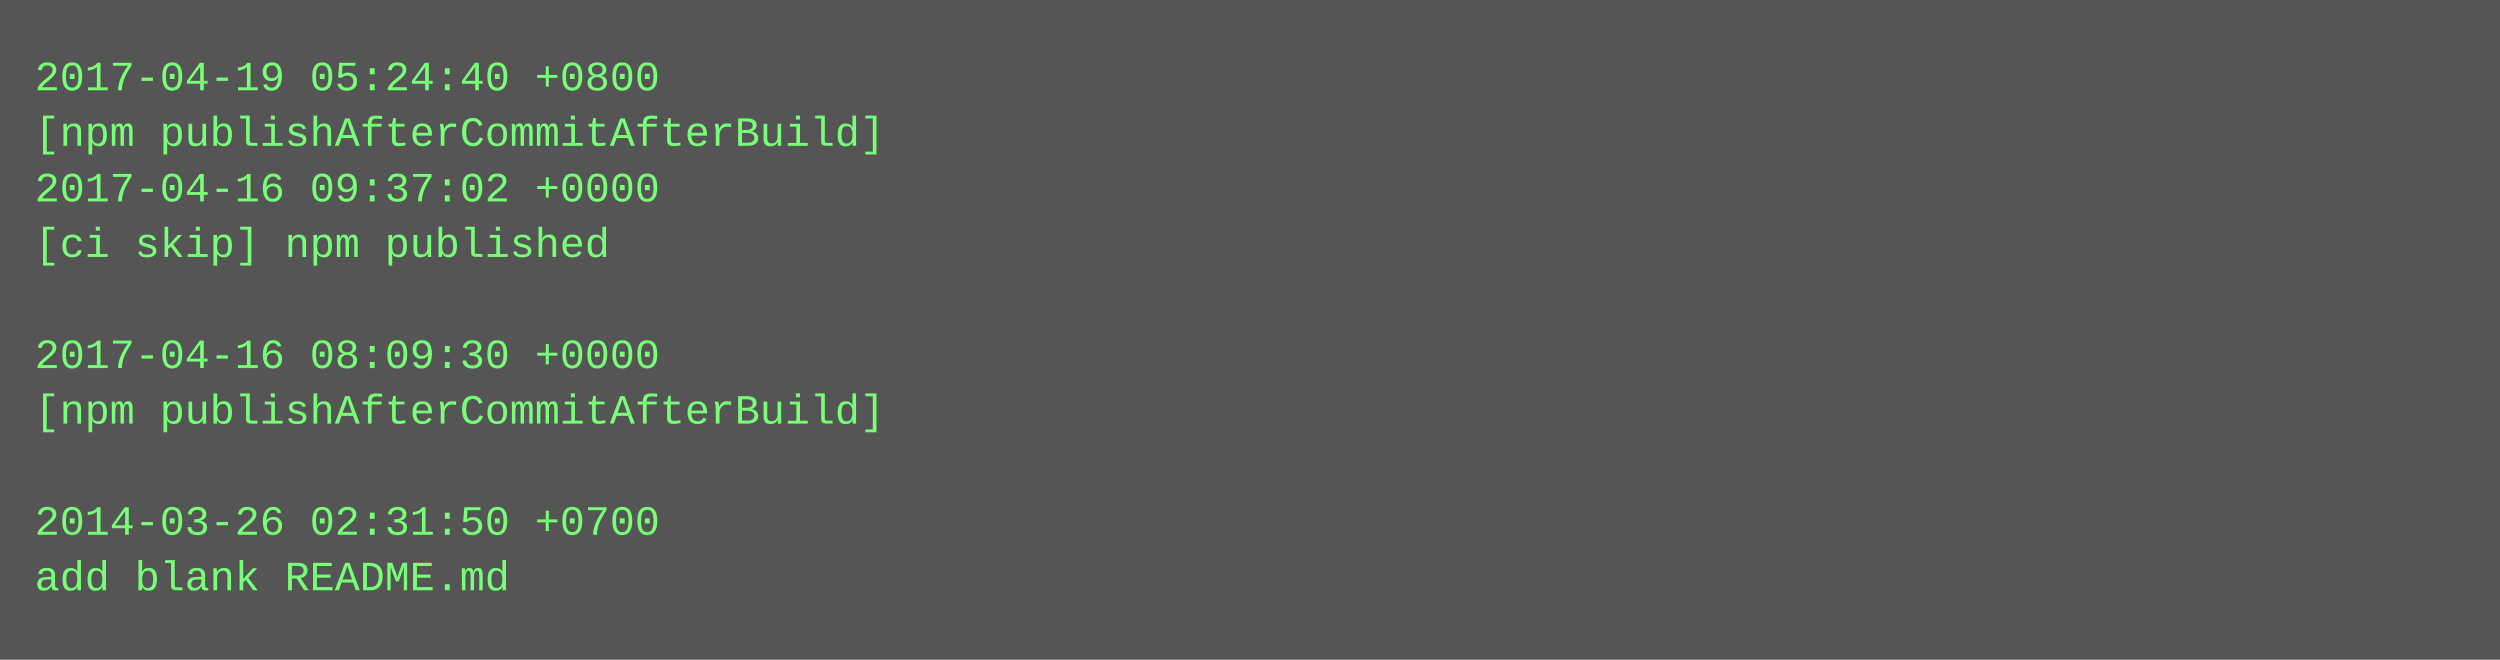
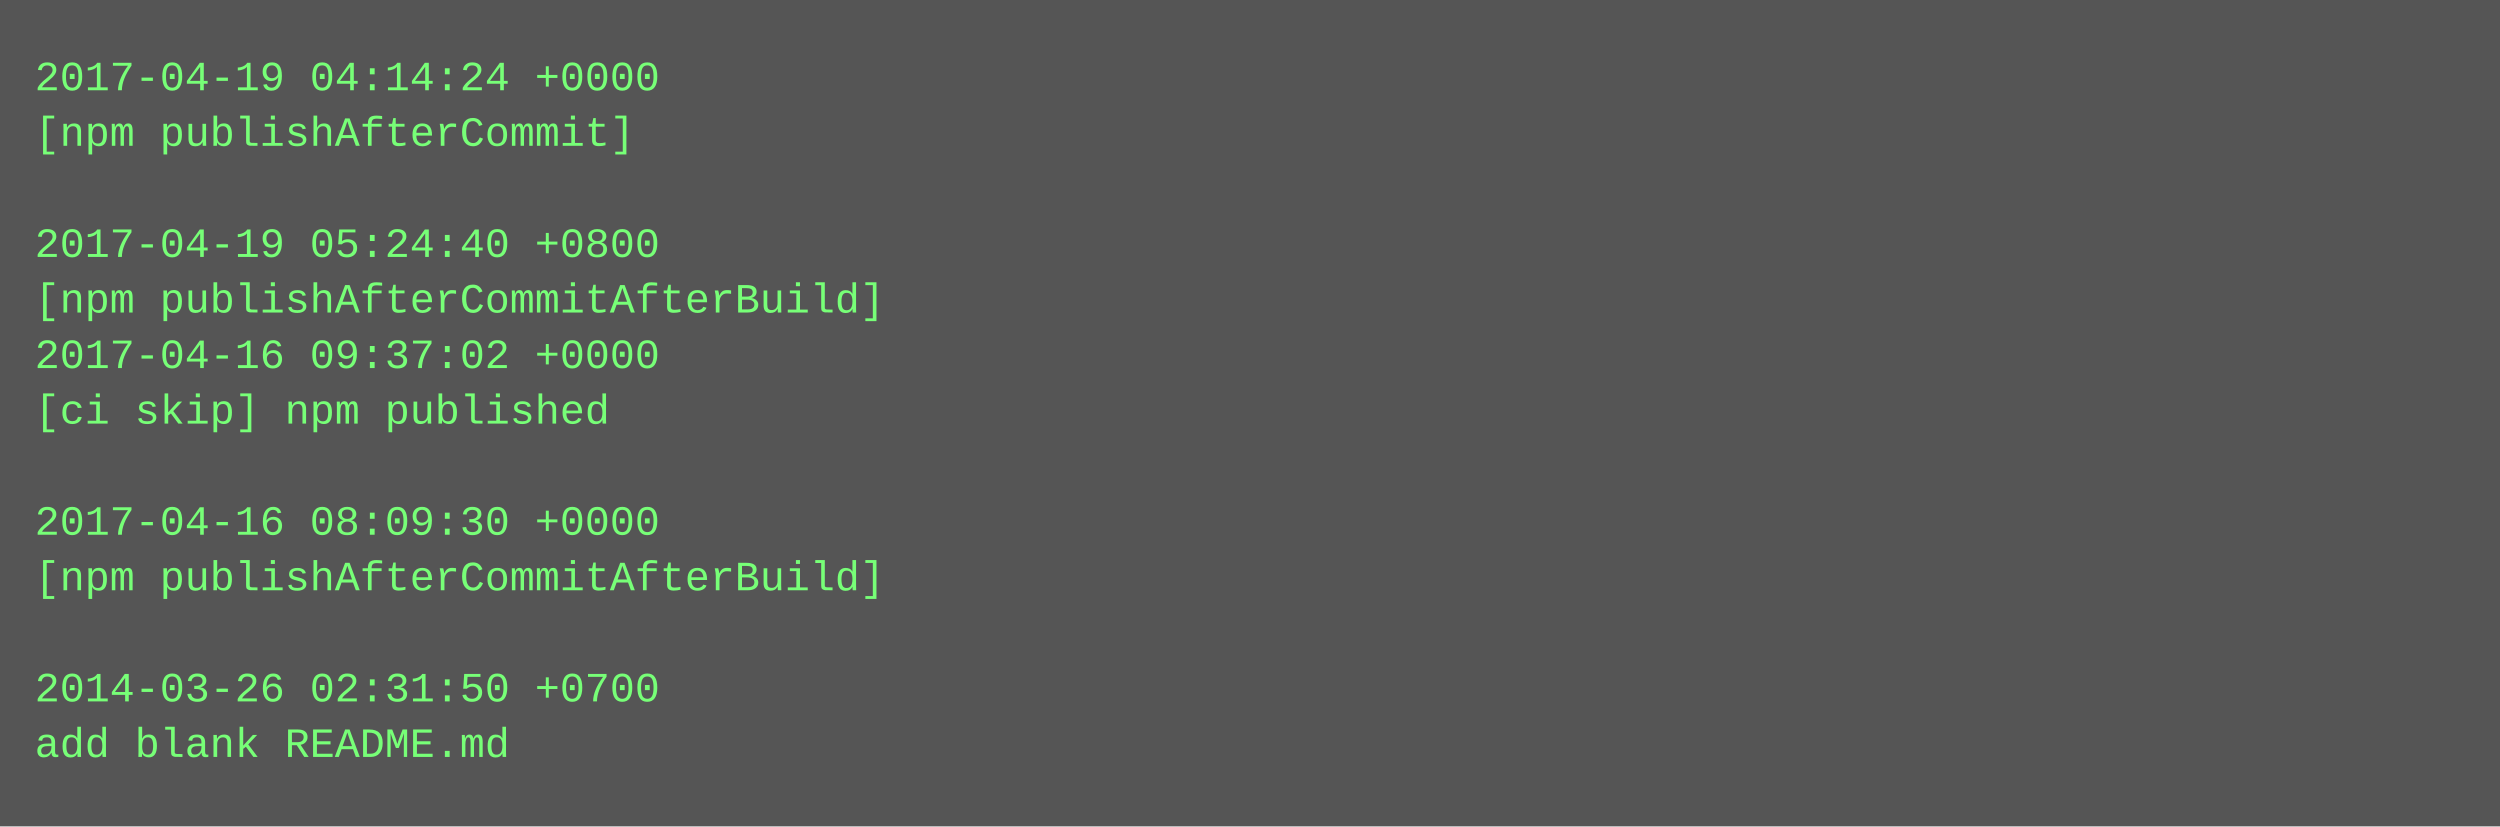
- <svg xmlns="http://www.w3.org/2000/svg" height="190" width="720">
-   <rect height="190" fill="#555" width="720" />
+ <svg xmlns="http://www.w3.org/2000/svg" height="238" width="720">
+   <rect height="238" fill="#555" width="720" />
  <text fill="#7f7" font-family="Courier New" font-size="12" xml:space="preserve">
-     <tspan x="10" y="26">2017-04-19 05:24:40 +0800</tspan>
-     <tspan x="10" y="42">[npm publishAfterCommitAfterBuild]</tspan>
-     <tspan x="10" y="58">2017-04-16 09:37:02 +0000</tspan>
-     <tspan x="10" y="74">[ci skip] npm published</tspan>
-     <tspan x="10" y="90" />
-     <tspan x="10" y="106">2017-04-16 08:09:30 +0000</tspan>
-     <tspan x="10" y="122">[npm publishAfterCommitAfterBuild]</tspan>
+     <tspan x="10" y="26">2017-04-19 04:14:24 +0000</tspan>
+     <tspan x="10" y="42">[npm publishAfterCommit]</tspan>
+     <tspan x="10" y="58" />
+     <tspan x="10" y="74">2017-04-19 05:24:40 +0800</tspan>
+     <tspan x="10" y="90">[npm publishAfterCommitAfterBuild]</tspan>
+     <tspan x="10" y="106">2017-04-16 09:37:02 +0000</tspan>
+     <tspan x="10" y="122">[ci skip] npm published</tspan>
    <tspan x="10" y="138" />
-     <tspan x="10" y="154">2014-03-26 02:31:50 +0700</tspan>
-     <tspan x="10" y="170">add blank README.md</tspan>
+     <tspan x="10" y="154">2017-04-16 08:09:30 +0000</tspan>
+     <tspan x="10" y="170">[npm publishAfterCommitAfterBuild]</tspan>
+     <tspan x="10" y="186" />
+     <tspan x="10" y="202">2014-03-26 02:31:50 +0700</tspan>
+     <tspan x="10" y="218">add blank README.md</tspan>
  </text>
</svg>
